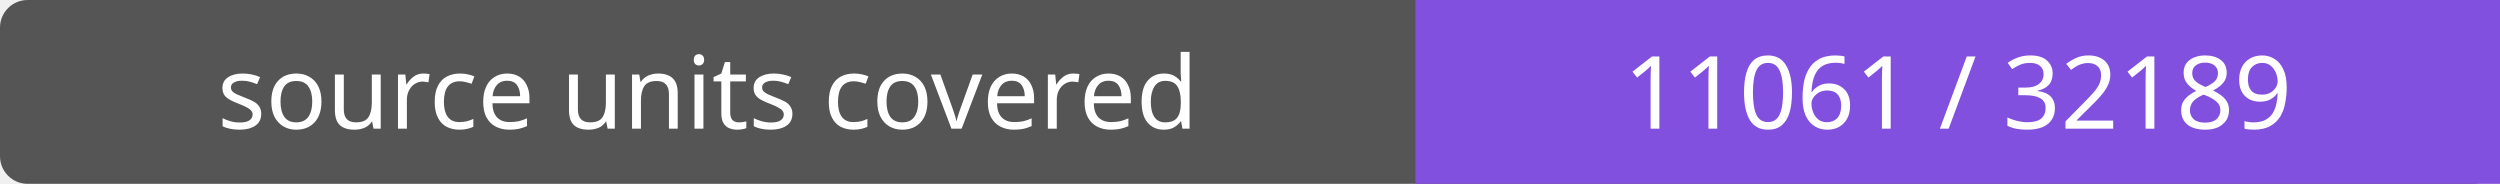
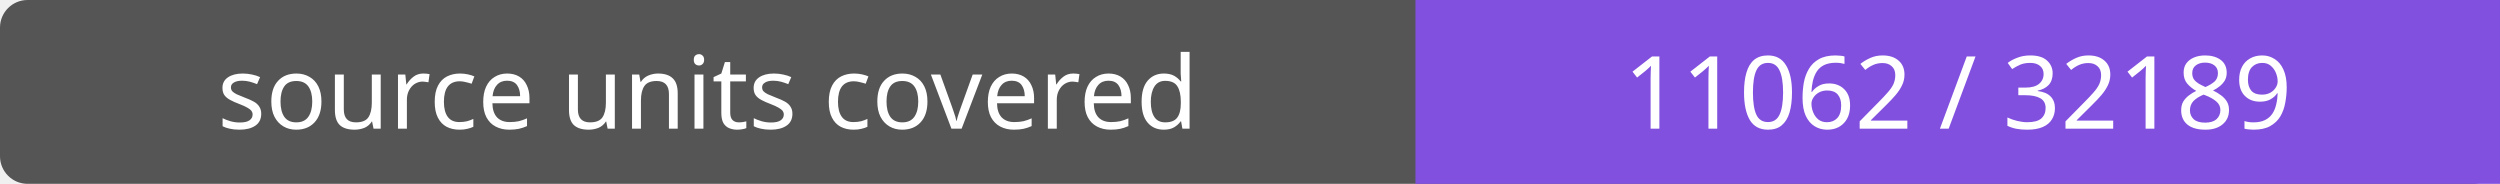
- <svg xmlns="http://www.w3.org/2000/svg" width="272" height="20" role="img" aria-label="source units covered: 11061 / 32189">
+ <svg xmlns="http://www.w3.org/2000/svg" width="272" height="20" role="img" aria-label="source units covered: 11062 / 32189">
  <rect width="272" height="20" rx="3" fill="#555" />
  <path fill="#8250df" d="M154 0h118v20H154z" />
  <g fill="#fff" text-anchor="middle" font-family="Verdana,sans-serif" font-size="11">
    <text x="77.0" y="14">source units covered</text>
-     <text x="213.0" y="14">11061 / 32189</text>
+     <text x="213.0" y="14">11062 / 32189</text>
  </g>
</svg>
